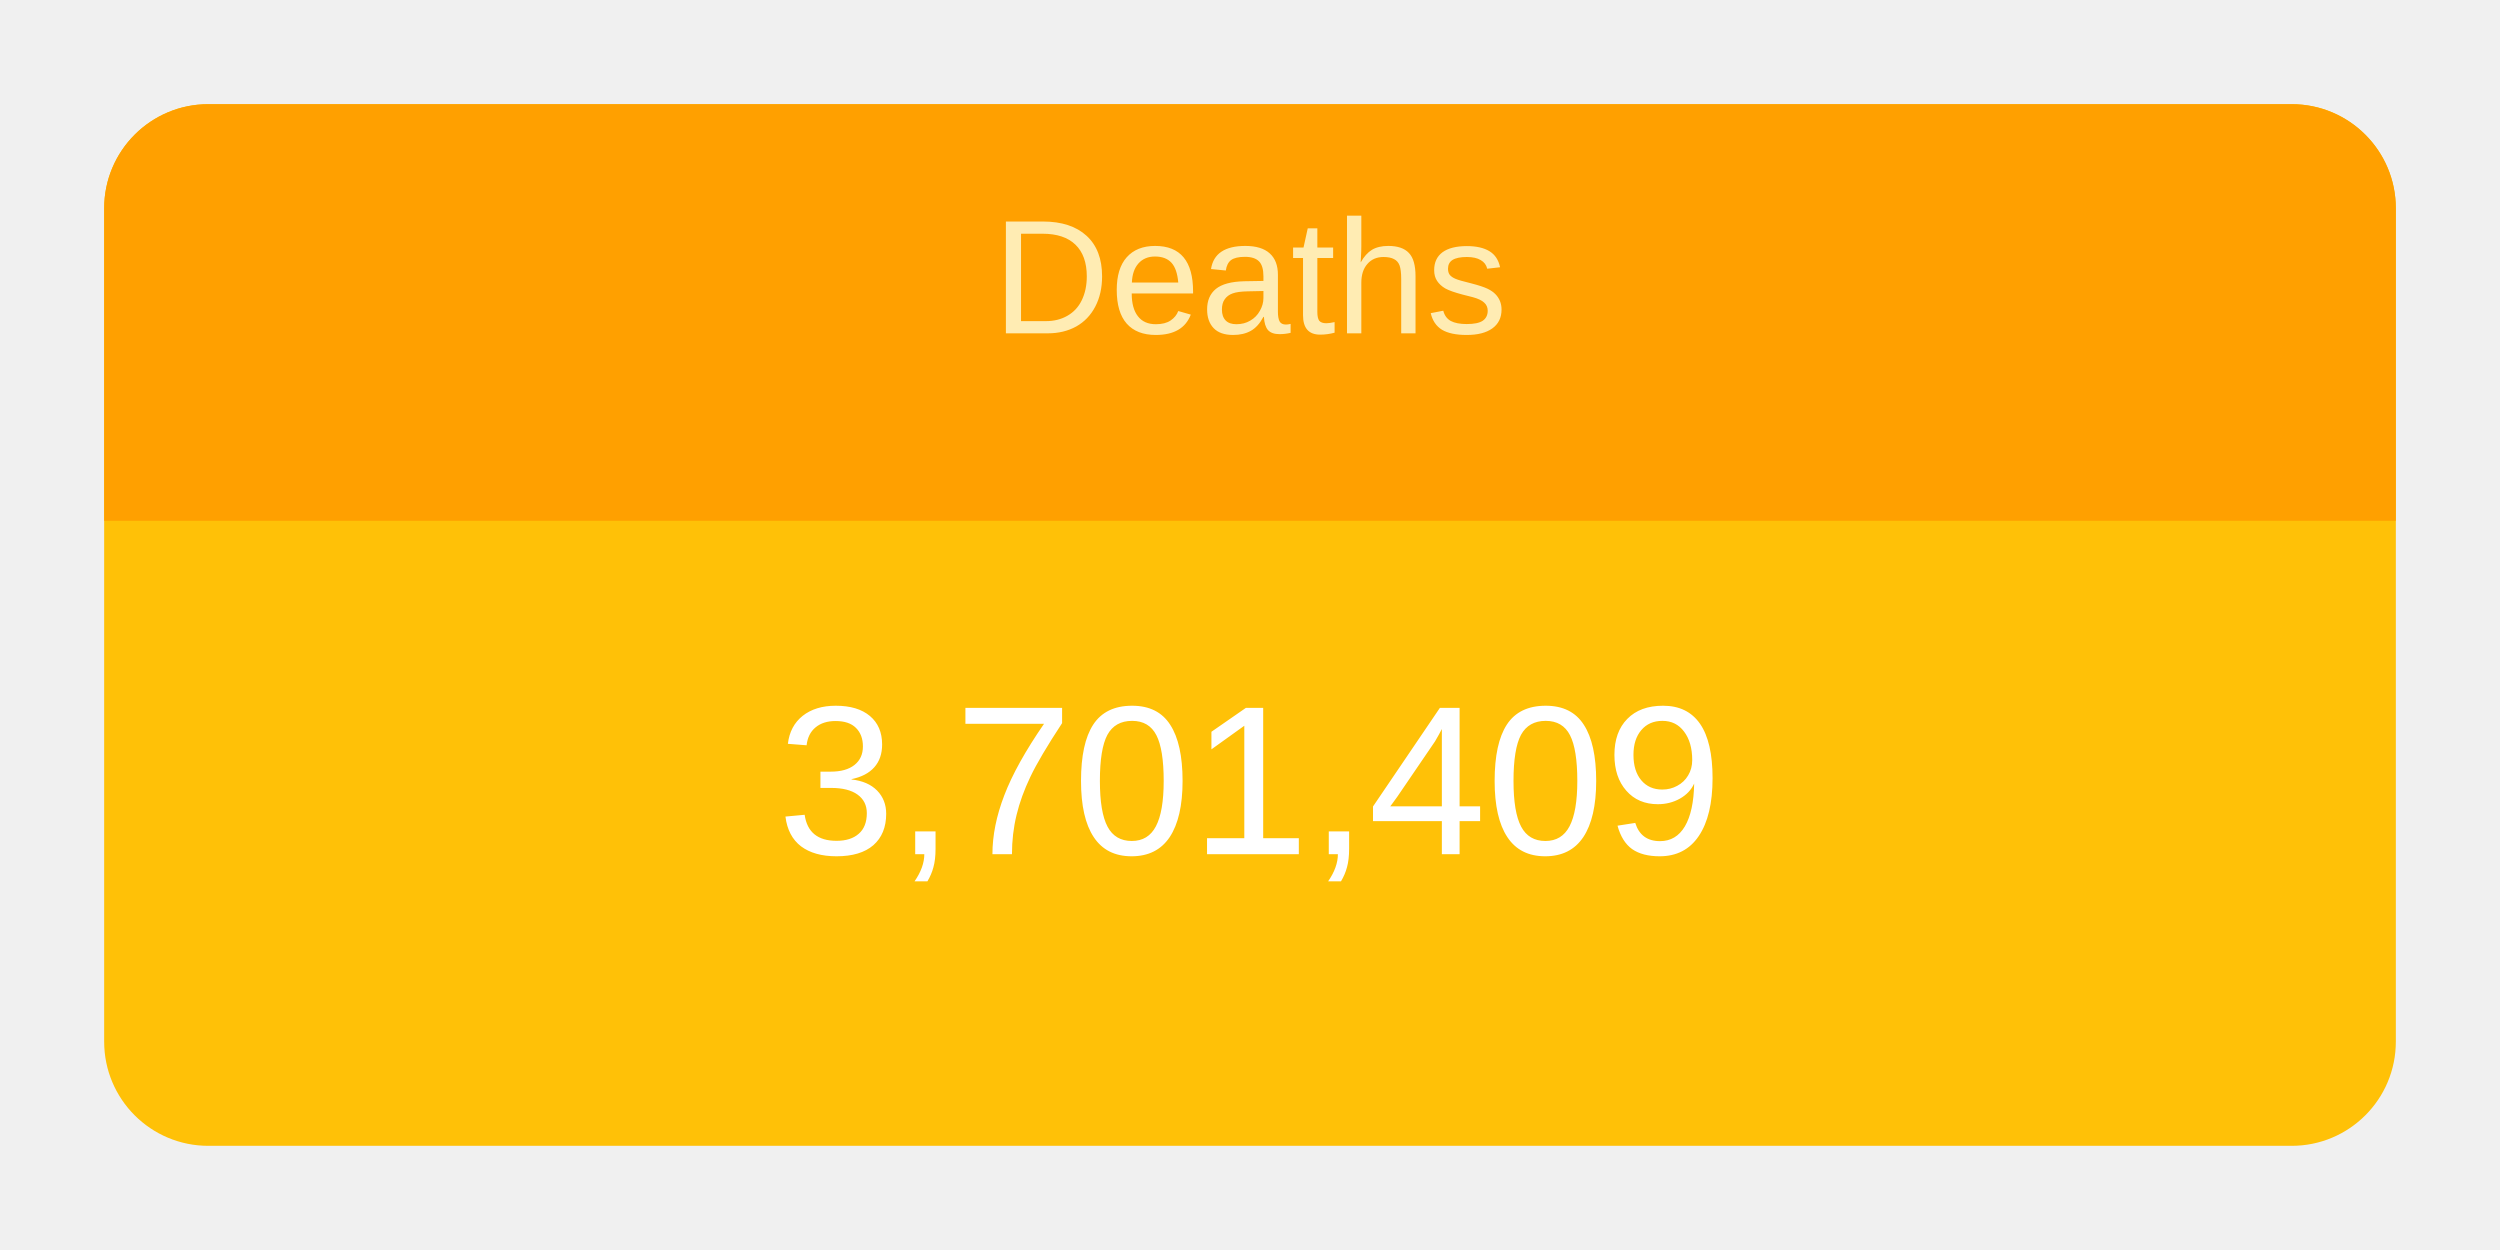
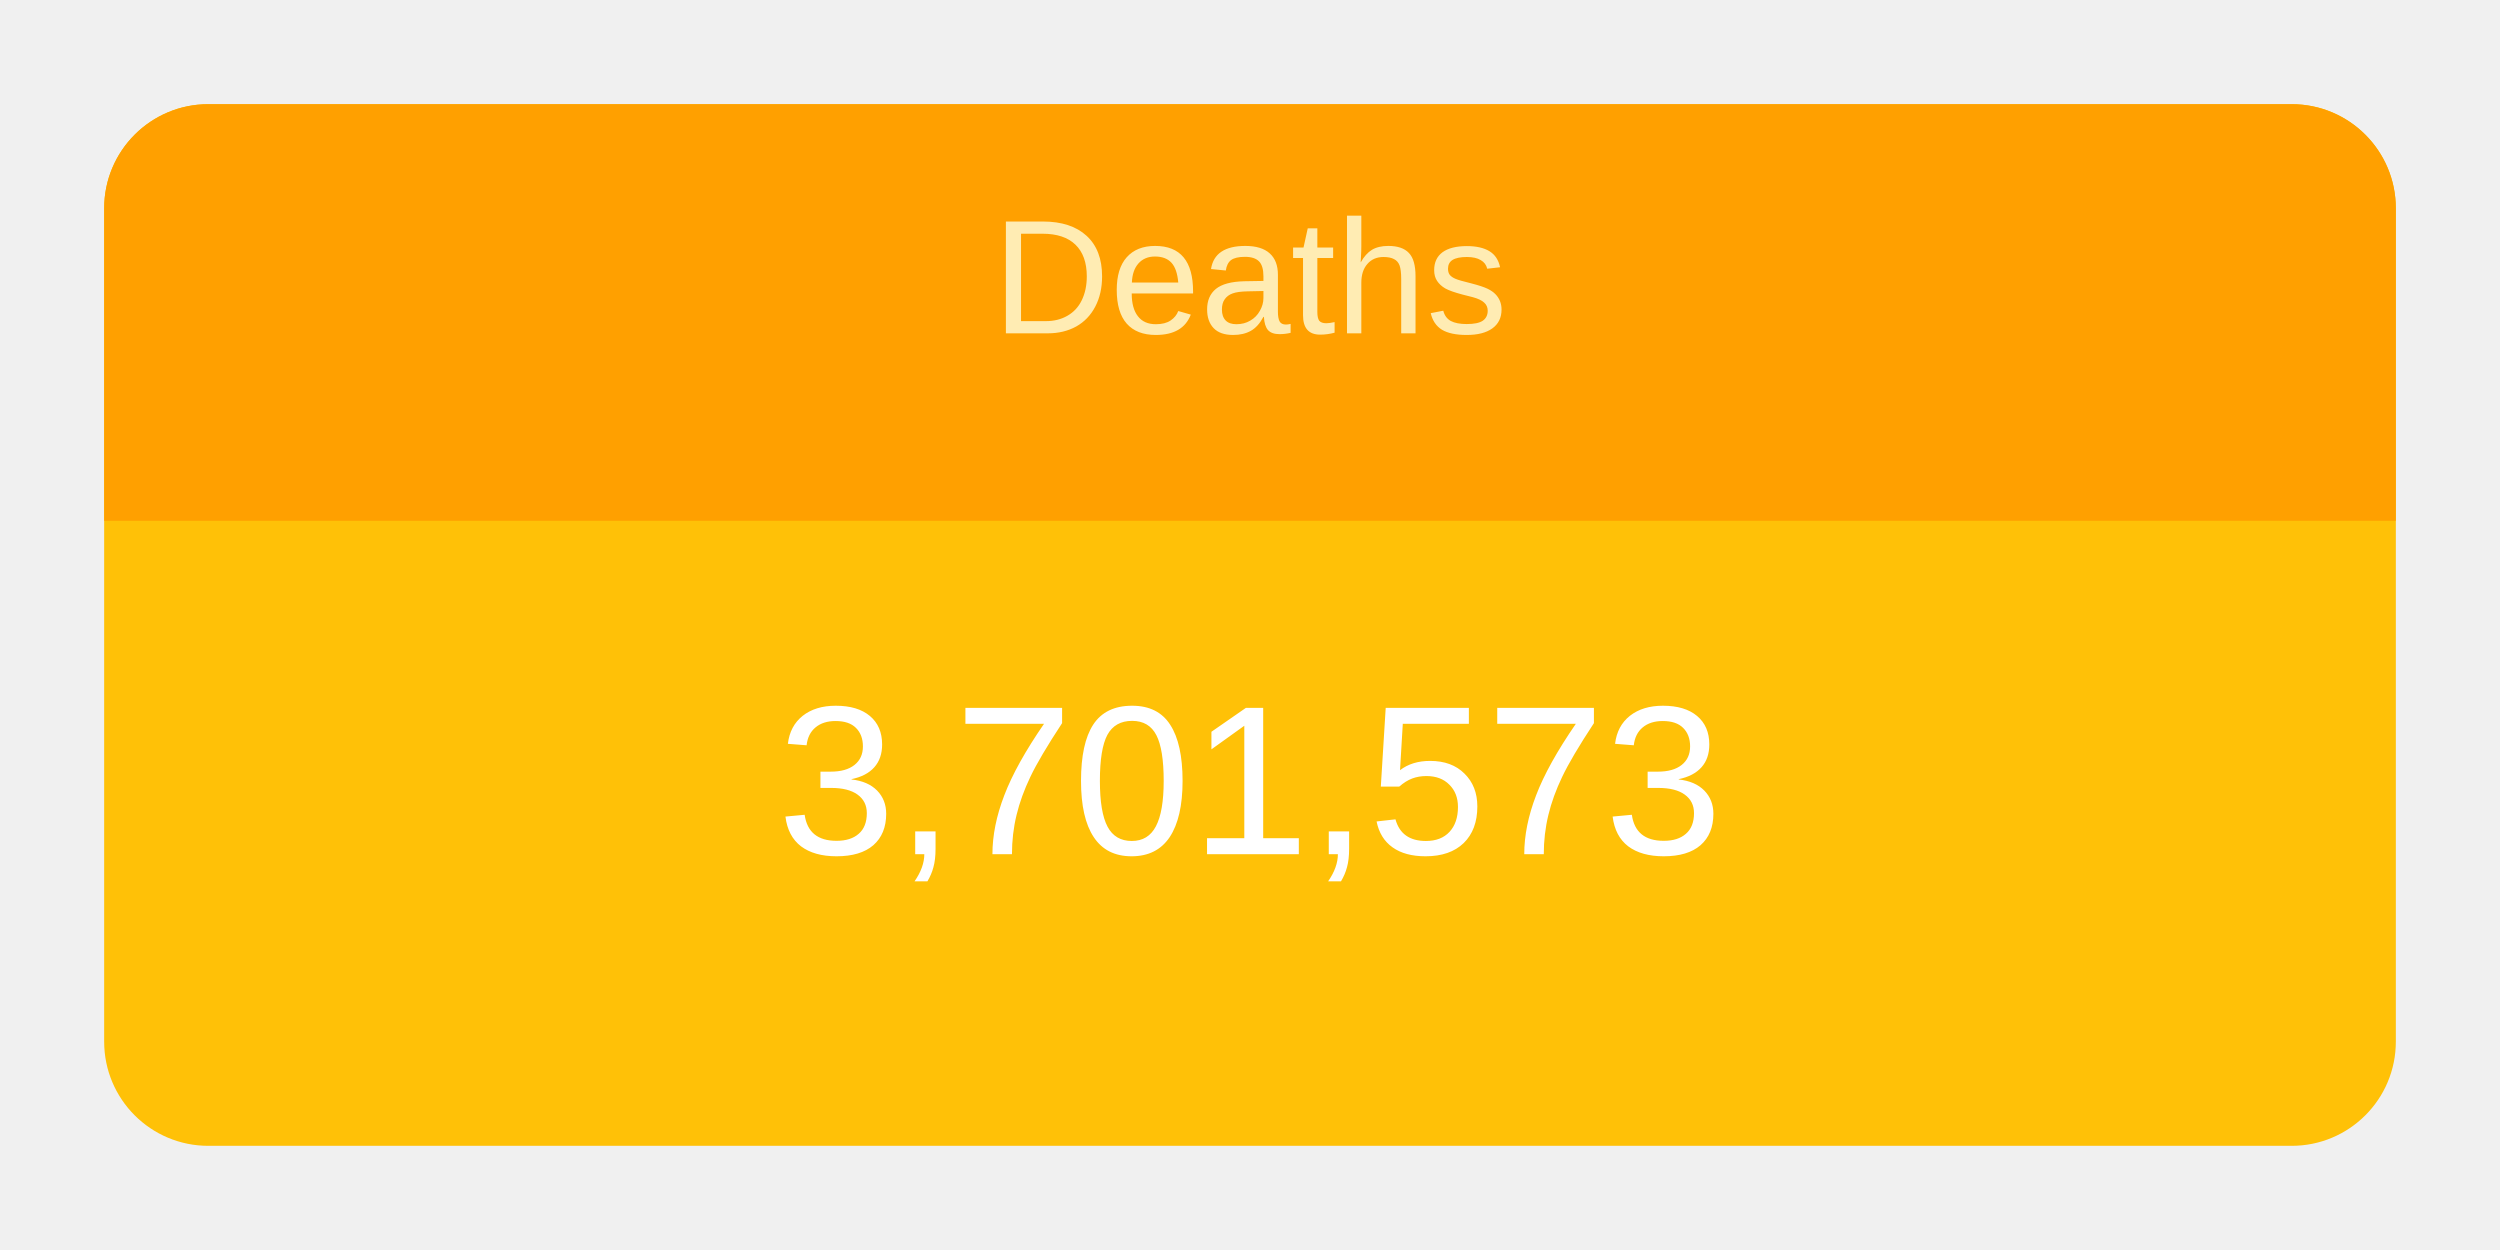
<svg xmlns="http://www.w3.org/2000/svg" height="120" viewBox="" width="240">
  <g transform="translate(10,10)">
    <rect rx="10" ry="10" width="220" height="100" style="fill: #ffc107; stroke-width: 5;" />
    <svg width="220" height="100">
      <text x="50%" y="72%" alignment-baseline="middle" text-anchor="middle" fill="white" font-size="1.7em" font-family="Arial, Helvetica, sans-serif">
-         3,701,409
+         3,701,573
      </text>
    </svg>
    <path fill="#FFA000" d=" M 210 0              a 10 10 0 0 1 10 10              v 30             h-220             v-30             a 10 10 0 0 1 10 -10" />
    <svg width="220" height="40">
      <text x="50%" y="55%" alignment-baseline="middle" text-anchor="middle" fill="#FFECB3" font-size="1.3em" font-family="Arial, Helvetica, sans-serif">
        Deaths
      </text>
    </svg>
  </g>
</svg>
